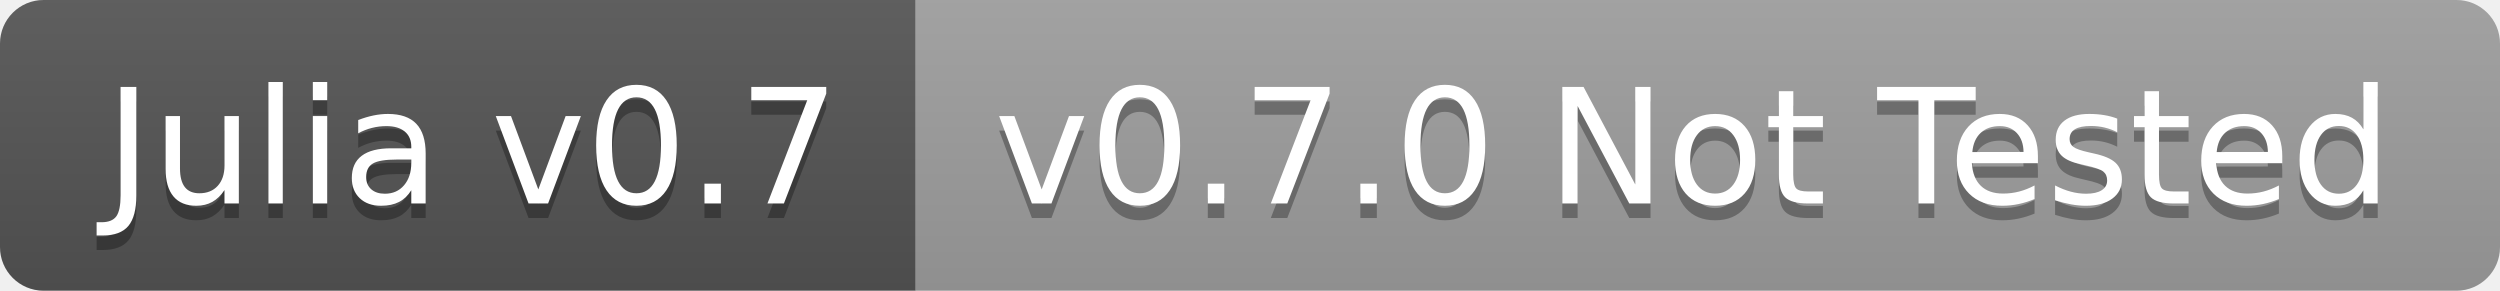
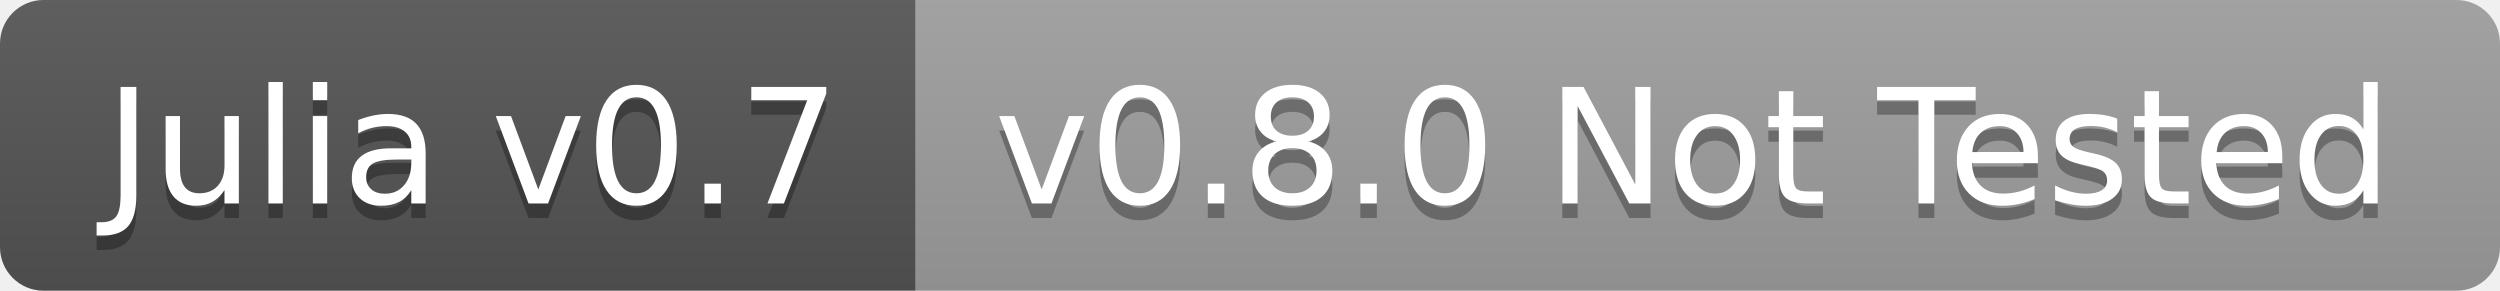
<svg xmlns="http://www.w3.org/2000/svg" width="172" height="20">
  <linearGradient id="b" x2="0" y2="100%">
    <stop offset="0" stop-color="#bbb" stop-opacity=".1" />
    <stop offset="1" stop-opacity=".1" />
  </linearGradient>
  <clipPath id="a">
    <rect width="172" height="20" rx="3" fill="#fff" />
  </clipPath>
  <g clip-path="url(#a)">
    <path fill="#555" d="M0 0h63v20H0z" />
    <path fill="#9f9f9f" d="M63 0h109v20H63z" />
    <path fill="url(#b)" d="M0 0h172v20H0z" />
  </g>
  <g fill="#fff" text-anchor="middle" font-family="DejaVu Sans,Verdana,Geneva,sans-serif" font-size="110">
    <text x="325" y="150" fill="#010101" fill-opacity=".3" transform="scale(.1)" textLength="530">Julia v0.7</text>
    <text x="325" y="140" transform="scale(.1)" textLength="530">Julia v0.7</text>
-     <text x="1165" y="150" fill="#010101" fill-opacity=".3" transform="scale(.1)" textLength="990">v0.7.0 Not Tested</text>
-     <text x="1165" y="140" transform="scale(.1)" textLength="990">v0.7.0 Not Tested</text>
+     <text x="1165" y="150" fill="#010101" fill-opacity=".3" transform="scale(.1)" textLength="990">v0.8.0 Not Tested</text>
+     <text x="1165" y="140" transform="scale(.1)" textLength="990">v0.8.0 Not Tested</text>
  </g>
</svg>
